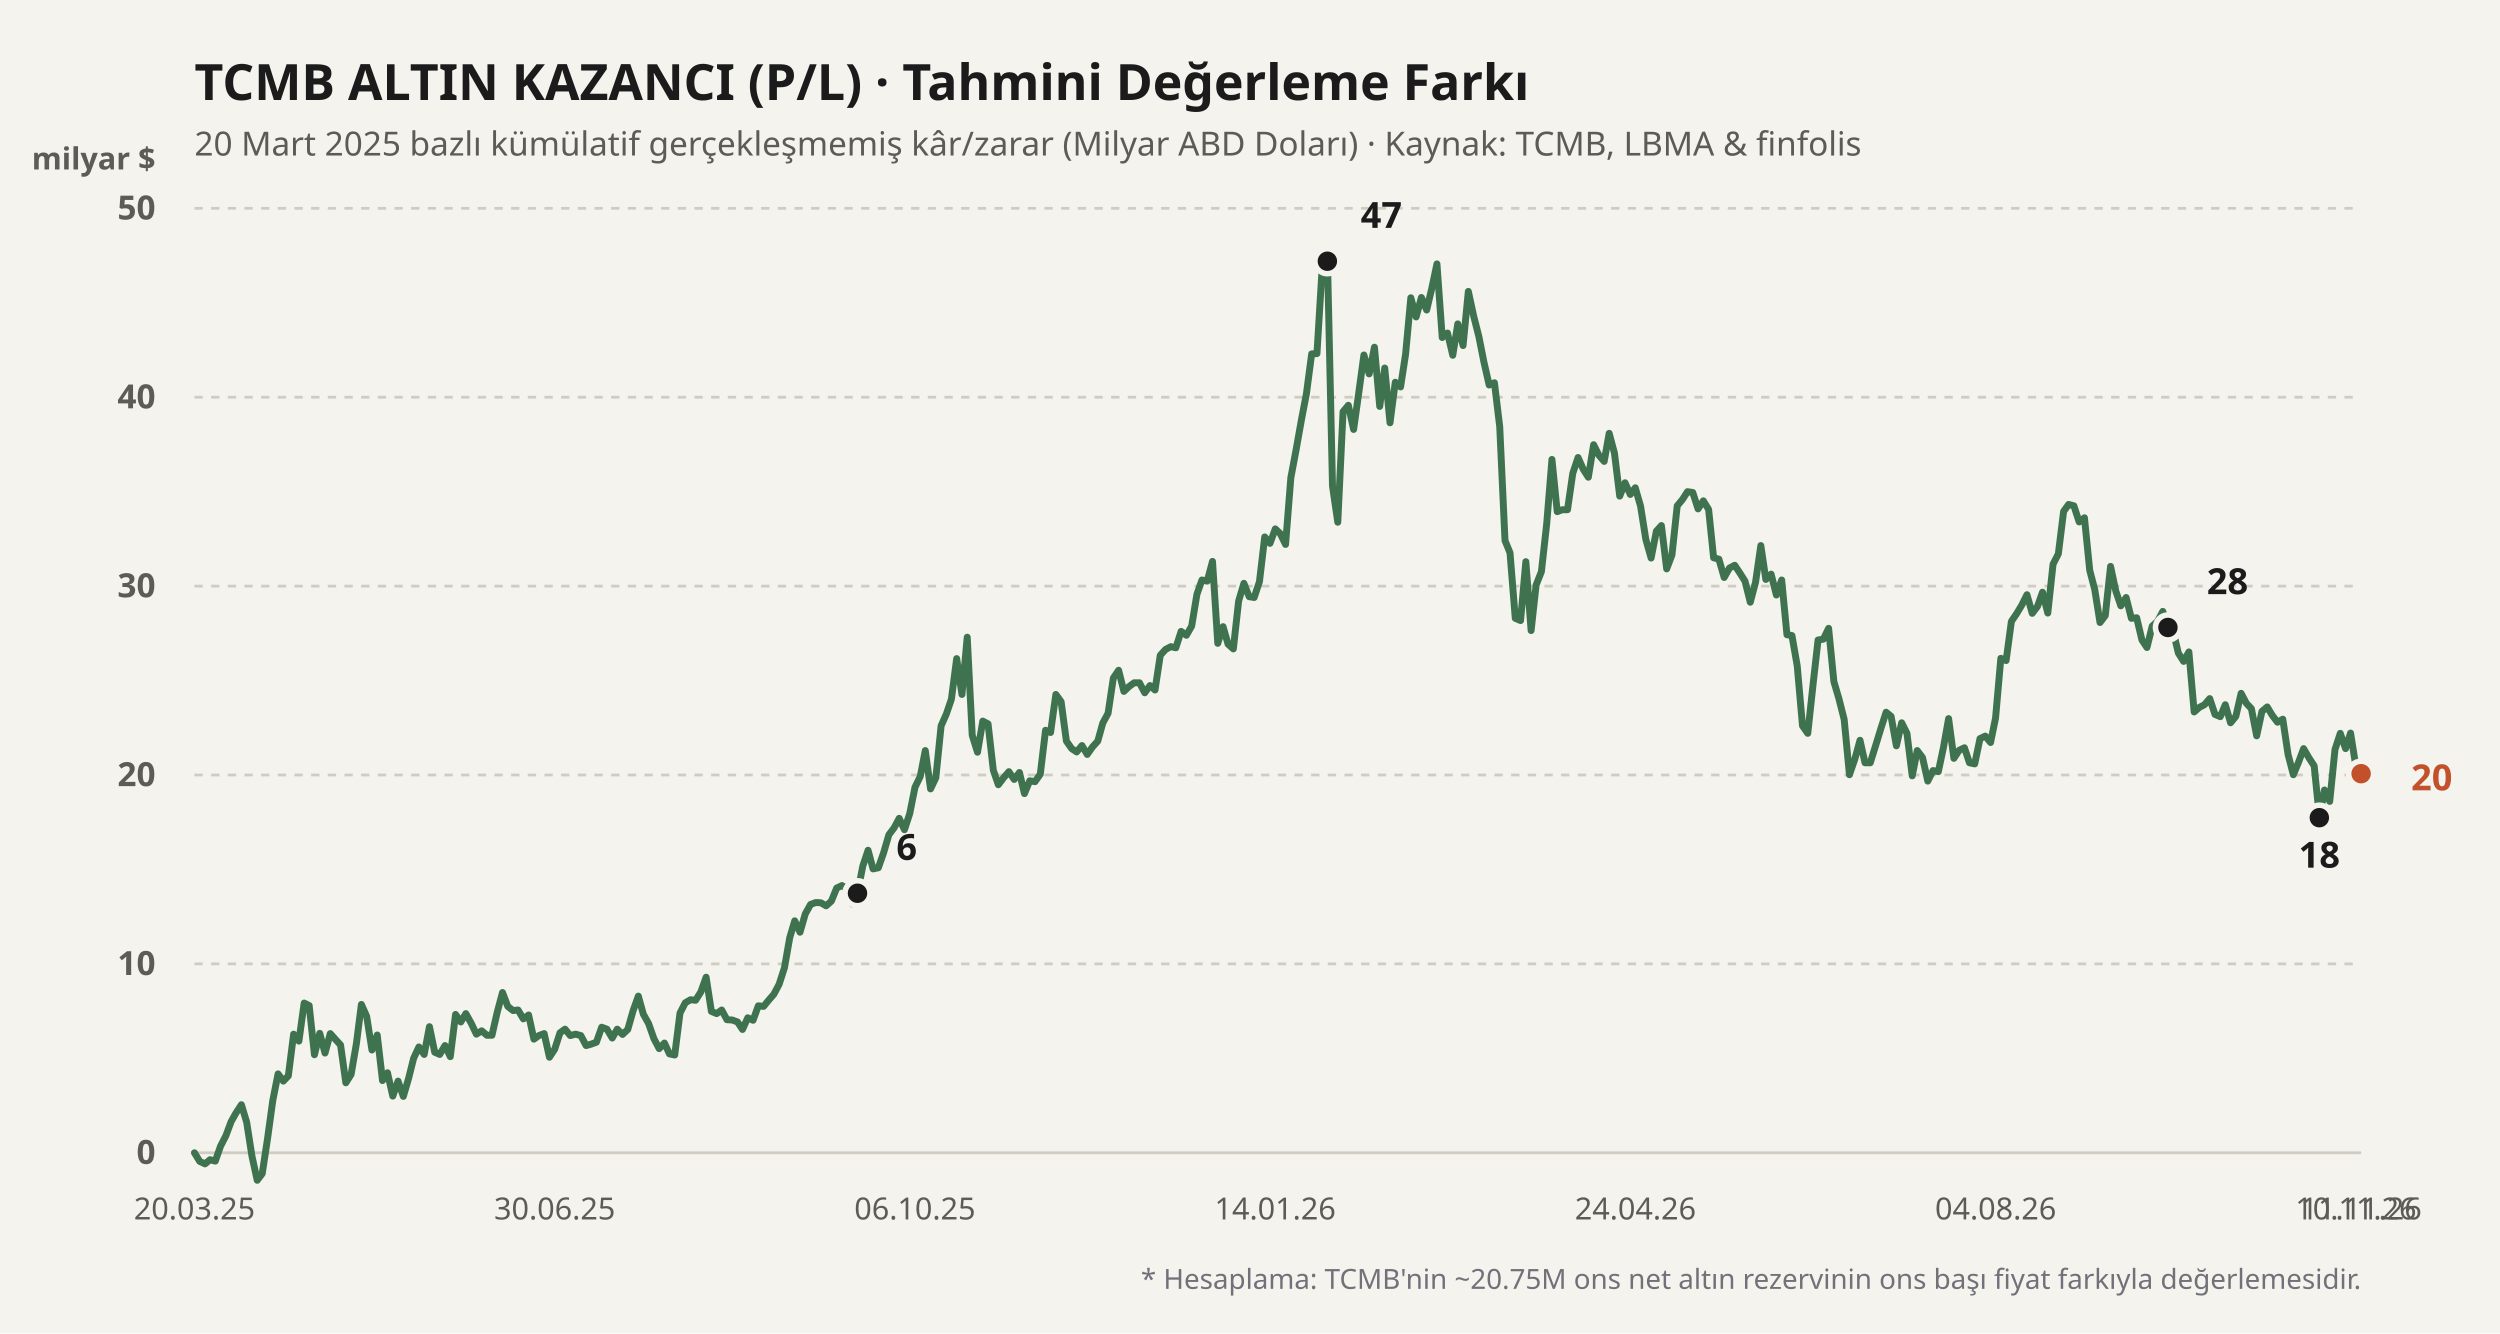
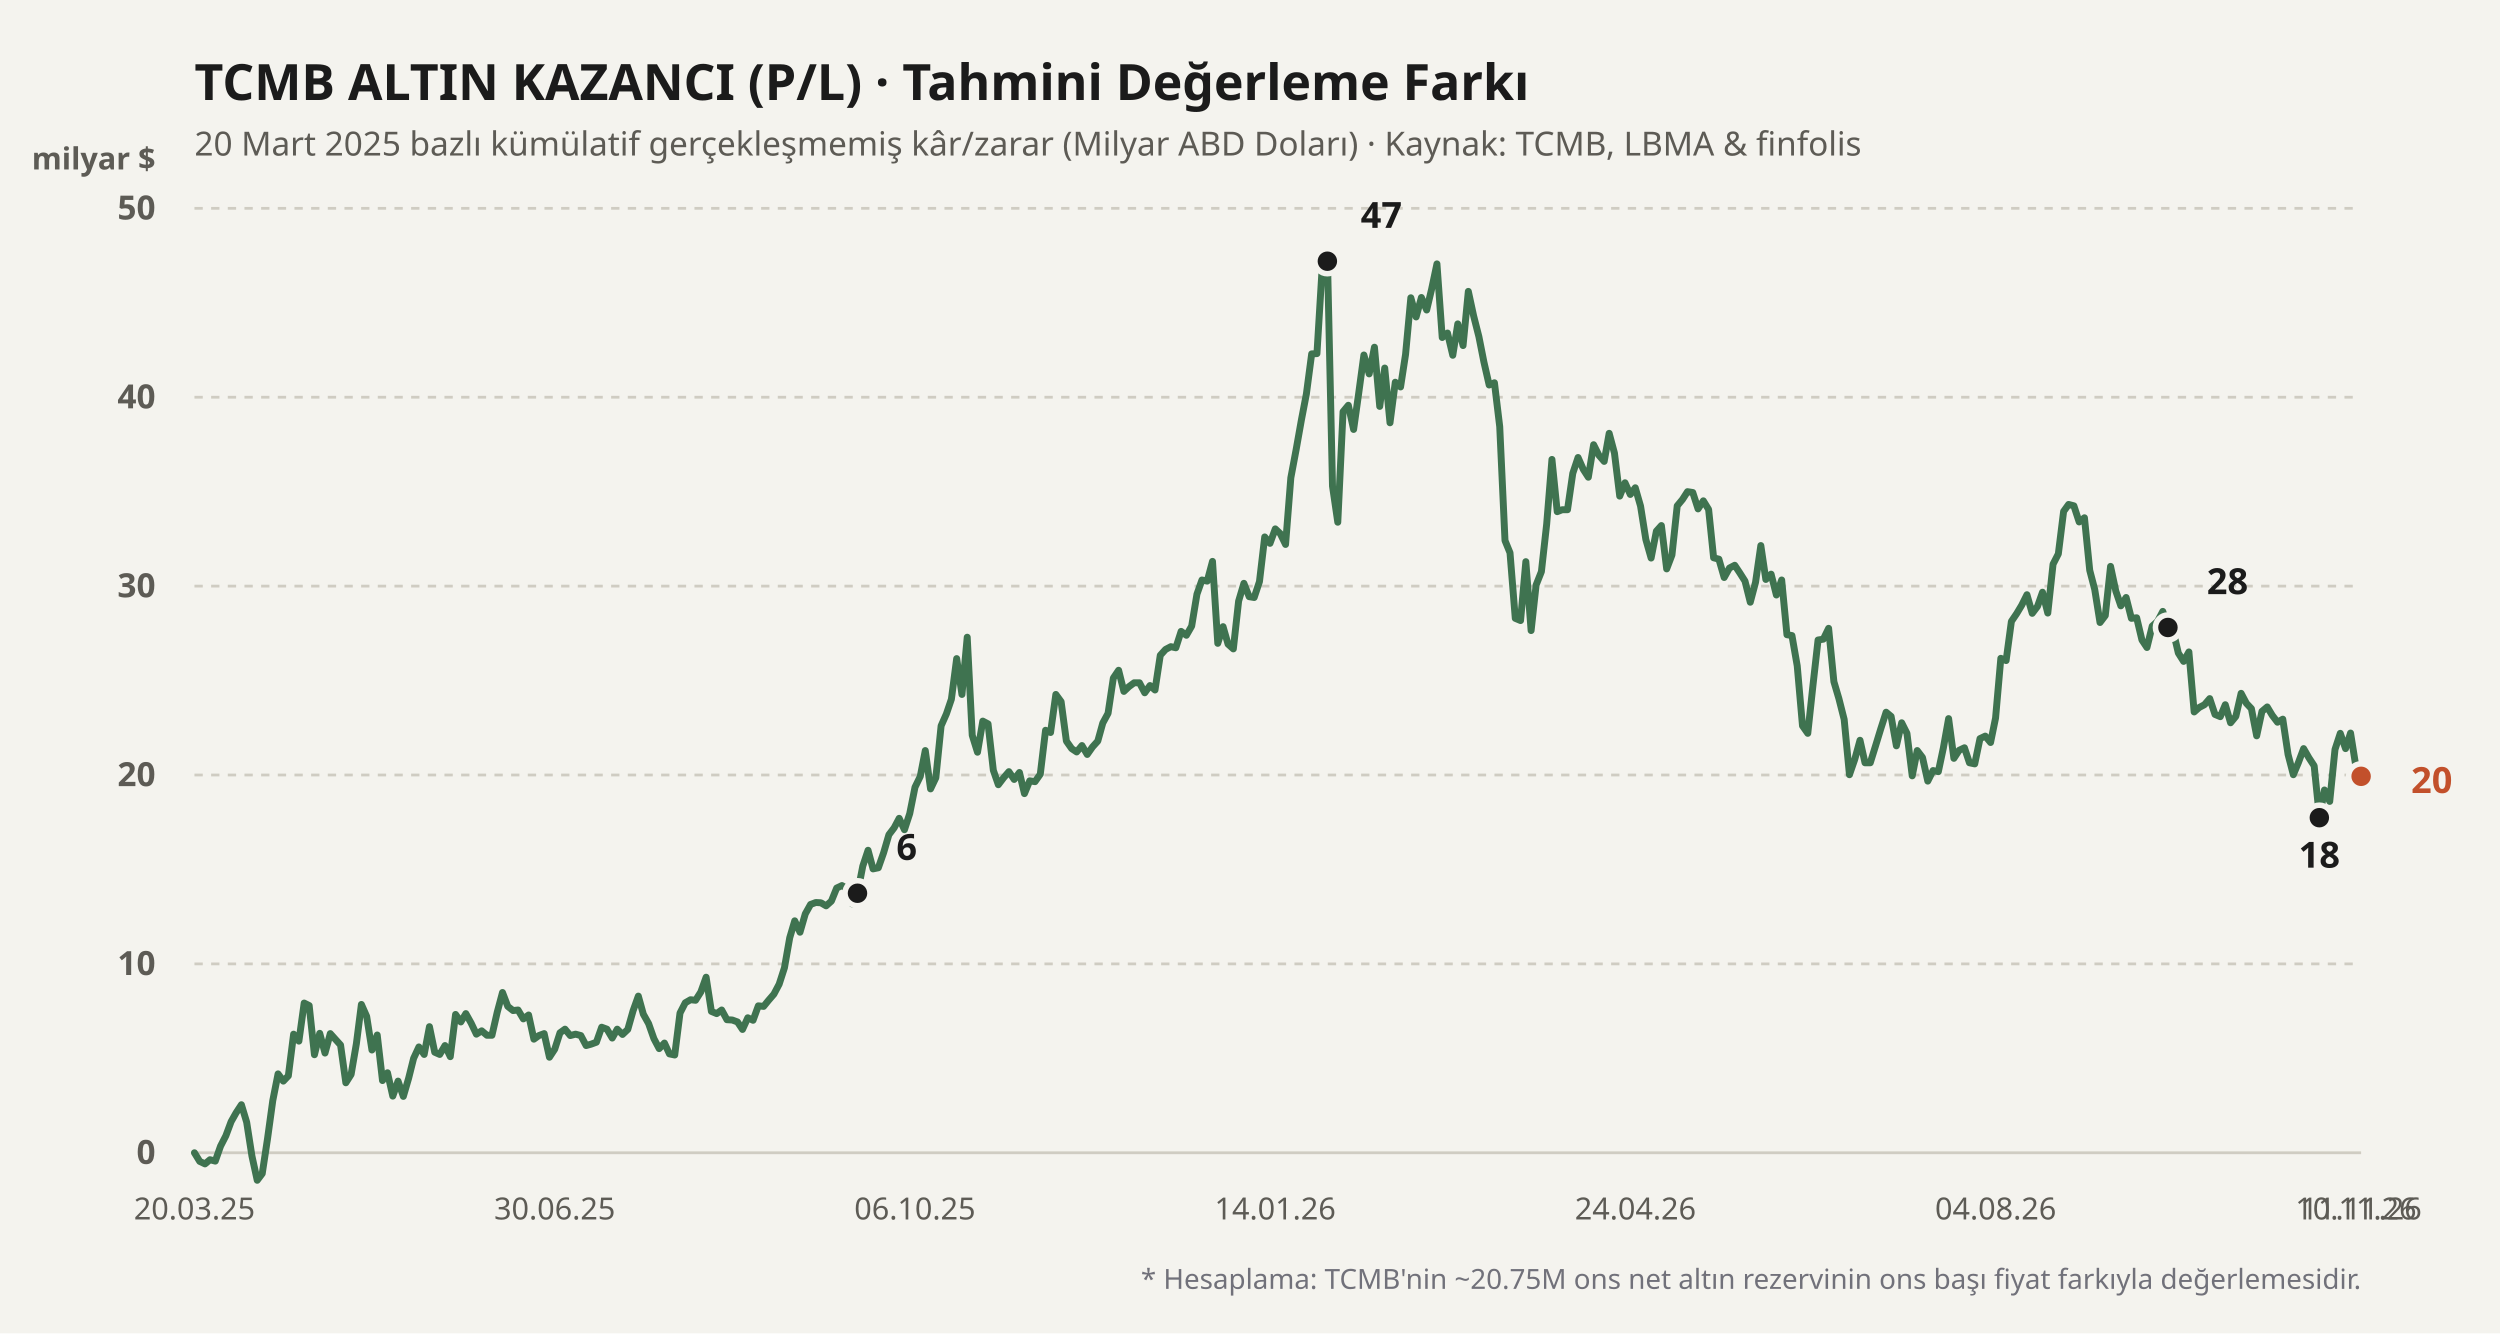
<svg xmlns="http://www.w3.org/2000/svg" viewBox="0 0 900 480" width="100%" height="100%">
  <rect width="900" height="480" fill="#f4f3ee" />
  <text x="70" y="36" fill="#1b1b1b" font-size="18" font-weight="700" font-family="'Bricolage Grotesque', system-ui, sans-serif">
    TCMB ALTIN KAZANCI (P/L) · Tahmini Değerleme Farkı
  </text>
  <text x="70" y="56" fill="#5d5b55" font-size="12" font-family="'Bricolage Grotesque', system-ui, sans-serif">
    20 Mart 2025 bazlı kümülatif gerçekleşmemiş kâr/zarar (Milyar ABD Doları) · Kaynak: TCMB, LBMA &amp; finfolis
  </text>
  <text x="56" y="61" fill="#5d5b55" font-size="11" font-weight="600" font-family="'Bricolage Grotesque', system-ui, sans-serif" text-anchor="end">milyar $</text>
  <line x1="70" y1="415" x2="850" y2="415" stroke="#cfccc2" stroke-width="1" stroke-dasharray="none" />
  <text x="56" y="419" fill="#5d5b55" font-size="12" font-family="'Bricolage Grotesque', system-ui, sans-serif" text-anchor="end" font-weight="600">0</text>
  <line x1="70" y1="347" x2="850" y2="347" stroke="#cfccc2" stroke-width="1" stroke-dasharray="3,3" />
  <text x="56" y="351" fill="#5d5b55" font-size="12" font-family="'Bricolage Grotesque', system-ui, sans-serif" text-anchor="end" font-weight="600">10</text>
  <line x1="70" y1="279" x2="850" y2="279" stroke="#cfccc2" stroke-width="1" stroke-dasharray="3,3" />
  <text x="56" y="283" fill="#5d5b55" font-size="12" font-family="'Bricolage Grotesque', system-ui, sans-serif" text-anchor="end" font-weight="600">20</text>
  <line x1="70" y1="211" x2="850" y2="211" stroke="#cfccc2" stroke-width="1" stroke-dasharray="3,3" />
  <text x="56" y="215" fill="#5d5b55" font-size="12" font-family="'Bricolage Grotesque', system-ui, sans-serif" text-anchor="end" font-weight="600">30</text>
  <line x1="70" y1="143" x2="850" y2="143" stroke="#cfccc2" stroke-width="1" stroke-dasharray="3,3" />
  <text x="56" y="147" fill="#5d5b55" font-size="12" font-family="'Bricolage Grotesque', system-ui, sans-serif" text-anchor="end" font-weight="600">40</text>
  <line x1="70" y1="75" x2="850" y2="75" stroke="#cfccc2" stroke-width="1" stroke-dasharray="3,3" />
  <text x="56" y="79" fill="#5d5b55" font-size="12" font-family="'Bricolage Grotesque', system-ui, sans-serif" text-anchor="end" font-weight="600">50</text>
  <defs>
    <linearGradient id="altin-grad" x1="0" y1="0" x2="0" y2="1">
      <stop offset="0%" stop-color="#3f7350" stop-opacity="0.25" />
      <stop offset="100%" stop-color="#3f7350" stop-opacity="0.02" />
    </linearGradient>
  </defs>
-   <polyline fill="none" stroke="#3f7350" stroke-width="2.5" stroke-linecap="round" stroke-linejoin="round" points="70.0,415.0 71.9,418.1 73.8,419.0 75.6,417.5 77.5,418.0 79.4,412.6 81.3,408.9 83.2,403.8 85.0,400.6 86.9,397.7 88.8,404.0 90.7,416.2 92.6,424.9 94.4,422.5 96.3,410.0 98.2,396.2 100.1,386.6 102.0,389.2 103.8,387.3 105.7,372.3 107.6,374.8 109.5,361.1 111.3,362.0 113.2,379.7 115.1,372.0 117.0,379.1 118.9,372.1 120.7,374.1 122.6,376.2 124.5,389.8 126.4,386.8 128.3,375.7 130.1,361.6 132.0,365.9 133.9,378.0 135.8,372.6 137.7,389.0 139.5,386.2 141.4,394.6 143.3,389.2 145.2,394.7 147.1,388.2 148.9,381.0 150.8,376.9 152.7,379.6 154.6,369.6 156.5,378.8 158.3,379.6 160.2,376.4 162.1,380.4 164.0,365.2 165.9,367.9 167.7,364.9 169.6,368.3 171.5,372.3 173.4,371.1 175.3,372.7 177.1,372.7 179.0,364.4 180.9,357.3 182.8,362.3 184.7,363.8 186.5,363.6 188.4,366.8 190.3,365.4 192.2,374.1 194.0,372.8 195.9,372.1 197.8,380.6 199.7,377.7 201.6,371.8 203.4,370.5 205.3,372.8 207.2,372.3 209.1,372.8 211.0,376.4 212.8,375.9 214.7,375.2 216.6,369.8 218.5,370.5 220.4,373.7 222.2,370.5 224.1,372.4 226.0,370.6 227.9,363.9 229.8,358.6 231.6,365.1 233.5,368.5 235.4,373.9 237.3,377.5 239.2,375.5 241.0,379.4 242.9,379.8 244.8,364.7 246.7,361.0 248.6,359.9 250.4,360.1 252.3,357.1 254.2,351.8 256.1,364.1 258.0,364.9 259.8,363.6 261.7,367.1 263.6,367.2 265.5,367.9 267.3,370.6 269.2,366.4 271.1,367.3 273.0,362.1 274.9,362.3 276.7,360.1 278.6,357.9 280.5,354.3 282.4,348.4 284.3,337.6 286.1,331.5 288.0,335.6 289.9,329.0 291.8,325.6 293.7,324.9 295.5,325.0 297.4,326.1 299.3,324.4 301.2,319.7 303.1,318.8 304.9,319.9 306.8,325.4 308.7,321.6 310.6,311.8 312.5,306.1 314.3,312.8 316.2,312.4 318.1,307.0 320.0,300.5 321.9,298.0 323.7,294.6 325.6,298.7 327.5,292.9 329.4,283.4 331.3,279.5 333.1,270.2 335.0,284.0 336.9,280.0 338.8,261.3 340.7,257.0 342.5,251.7 344.4,237.1 346.3,250.0 348.2,229.4 350.0,264.7 351.9,270.8 353.8,259.6 355.7,260.6 357.6,277.3 359.4,282.5 361.3,280.0 363.2,277.8 365.1,280.6 367.0,278.1 368.8,285.7 370.7,281.1 372.6,281.4 374.5,278.7 376.4,262.9 378.2,263.7 380.1,250.0 382.0,252.6 383.9,266.8 385.8,269.5 387.6,270.7 389.5,268.4 391.4,271.6 393.3,268.9 395.2,266.8 397.0,260.3 398.9,256.8 400.8,244.1 402.7,241.3 404.6,248.9 406.4,247.2 408.3,245.8 410.2,245.8 412.1,249.4 414.0,246.8 415.8,248.4 417.7,235.9 419.6,233.8 421.5,232.8 423.3,233.2 425.2,227.3 427.1,228.7 429.0,225.4 430.9,213.9 432.7,208.8 434.6,209.2 436.5,202.1 438.4,231.6 440.3,225.6 442.1,231.9 444.0,233.6 445.9,216.4 447.8,210.0 449.7,214.8 451.5,215.1 453.4,209.4 455.3,193.3 457.2,195.6 459.1,190.4 460.9,192.1 462.8,196.0 464.7,172.0 466.6,161.9 468.5,151.2 470.3,141.8 472.2,127.4 474.1,127.3 476.0,96.1 477.9,94.0 479.7,175.0 481.6,188.0 483.5,148.2 485.4,145.9 487.3,154.6 489.1,141.8 491.0,127.8 492.9,134.6 494.8,125.0 496.7,146.3 498.5,132.5 500.4,152.2 502.3,137.6 504.2,139.3 506.0,127.6 507.9,107.2 509.8,114.1 511.7,107.1 513.6,111.6 515.4,104.0 517.3,95.0 519.2,121.5 521.1,119.9 523.0,127.9 524.8,116.6 526.7,124.4 528.6,104.9 530.5,113.7 532.4,121.2 534.2,130.3 536.1,138.6 538.0,137.8 539.9,153.6 541.8,194.6 543.6,199.0 545.5,222.6 547.4,223.4 549.3,202.2 551.2,227.0 553.0,210.6 554.9,205.8 556.8,188.7 558.7,165.4 560.6,184.2 562.4,183.5 564.3,183.5 566.2,170.4 568.1,164.7 570.0,169.0 571.8,171.8 573.7,160.1 575.6,163.9 577.5,166.1 579.3,156.0 581.2,163.1 583.1,178.6 585.0,173.8 586.9,178.0 588.7,175.6 590.6,182.2 592.5,194.2 594.4,200.9 596.3,191.2 598.1,189.2 600.0,204.8 601.9,199.8 603.8,182.1 605.7,179.8 607.5,177.0 609.4,177.3 611.3,183.2 613.2,180.3 615.1,183.4 616.9,200.8 618.8,201.3 620.7,207.9 622.6,204.5 624.5,203.5 626.3,206.2 628.2,209.2 630.1,216.8 632.0,209.6 633.9,196.4 635.7,208.6 637.6,206.7 639.5,214.2 641.4,208.8 643.3,228.5 645.1,228.8 647.0,239.7 648.9,261.3 650.8,264.0 652.7,246.4 654.5,230.4 656.4,230.1 658.3,226.2 660.2,245.4 662.0,251.5 663.9,259.0 665.8,278.9 667.7,273.4 669.6,266.5 671.4,274.6 673.3,274.6 675.2,268.5 677.1,262.3 679.0,256.4 680.8,257.9 682.7,268.5 684.6,260.2 686.5,264.0 688.4,279.3 690.2,270.2 692.1,272.7 694.0,281.2 695.9,277.4 697.8,277.8 699.6,269.3 701.5,258.7 703.4,273.0 705.3,270.1 707.2,269.2 709.0,274.6 710.9,275.0 712.8,265.9 714.7,265.0 716.6,267.3 718.4,258.5 720.3,237.0 722.2,237.8 724.1,223.7 726.0,220.9 727.8,217.9 729.7,214.1 731.6,220.8 733.5,218.3 735.3,213.2 737.2,220.7 739.1,203.1 741.0,199.4 742.9,184.1 744.7,181.6 746.6,182.1 748.5,187.9 750.4,186.4 752.3,205.3 754.1,212.2 756.0,224.1 757.9,221.6 759.8,203.9 761.7,212.8 763.5,218.1 765.4,215.1 767.3,222.6 769.2,222.4 771.1,230.4 772.9,233.1 774.8,225.4 776.7,223.7 778.6,220.1 780.5,225.9 782.3,227.0 784.2,235.1 786.1,238.1 788.0,234.7 789.9,256.3 791.7,254.7 793.6,253.7 795.5,251.5 797.4,257.2 799.3,258.0 801.1,253.7 803.0,260.2 804.9,257.9 806.8,249.6 808.7,253.2 810.5,255.1 812.4,264.9 814.3,256.1 816.2,254.5 818.0,257.5 819.9,260.0 821.8,258.9 823.7,271.6 825.6,278.9 827.4,274.6 829.3,269.5 831.2,272.8 833.1,275.7 835.0,294.4 836.8,284.4 838.7,288.5 840.6,269.8 842.5,264.0 844.4,269.5 846.2,263.9 848.1,275.8 850.0,278.5" />
+   <polyline fill="none" stroke="#3f7350" stroke-width="2.5" stroke-linecap="round" stroke-linejoin="round" points="70.0,415.0 71.9,418.1 73.8,419.0 75.6,417.5 77.5,418.0 79.4,412.6 81.3,408.9 83.2,403.8 85.0,400.6 86.9,397.7 88.8,404.0 90.7,416.2 92.6,424.9 94.4,422.5 96.3,410.0 98.2,396.2 100.1,386.6 102.0,389.2 103.8,387.3 105.7,372.3 107.6,374.8 109.5,361.1 111.3,362.0 113.2,379.7 115.1,372.0 117.0,379.1 118.9,372.1 120.7,374.1 122.6,376.2 124.5,389.8 126.4,386.8 128.3,375.7 130.1,361.6 132.0,365.9 133.9,378.0 135.8,372.6 137.7,389.0 139.5,386.2 141.4,394.6 143.3,389.2 145.2,394.7 147.1,388.2 148.9,381.0 150.8,376.9 152.7,379.6 154.6,369.6 156.5,378.8 158.3,379.6 160.2,376.4 162.1,380.4 164.0,365.2 165.9,367.9 167.7,364.9 169.6,368.3 171.5,372.3 173.4,371.1 175.3,372.7 177.1,372.7 179.0,364.4 180.9,357.3 182.8,362.3 184.7,363.8 186.5,363.6 188.4,366.8 190.3,365.4 192.2,374.1 194.0,372.8 195.9,372.1 197.8,380.6 199.7,377.7 201.6,371.8 203.4,370.5 205.3,372.8 207.2,372.3 209.1,372.8 211.0,376.4 212.8,375.9 214.7,375.2 216.6,369.8 218.5,370.5 220.4,373.7 222.2,370.5 224.1,372.4 226.0,370.6 227.9,363.9 229.8,358.6 231.6,365.1 233.5,368.5 235.4,373.9 237.3,377.5 239.2,375.5 241.0,379.4 242.9,379.8 244.8,364.7 246.7,361.0 248.6,359.9 250.4,360.1 252.3,357.1 254.2,351.8 256.1,364.1 258.0,364.9 259.8,363.6 261.7,367.1 263.6,367.2 265.5,367.9 267.3,370.6 269.2,366.4 271.1,367.3 273.0,362.1 274.9,362.3 276.7,360.1 278.6,357.9 280.5,354.3 282.4,348.4 284.3,337.6 286.1,331.5 288.0,335.6 289.9,329.0 291.8,325.6 293.7,324.9 295.5,325.0 297.4,326.1 299.3,324.4 301.2,319.7 303.1,318.8 304.9,319.9 306.8,325.4 308.7,321.6 310.6,311.8 312.5,306.1 314.3,312.8 316.2,312.4 318.1,307.0 320.0,300.5 321.9,298.0 323.7,294.6 325.6,298.7 327.5,292.9 329.4,283.4 331.3,279.5 333.1,270.2 335.0,284.0 336.9,280.0 338.8,261.3 340.7,257.0 342.5,251.7 344.4,237.1 346.3,250.0 348.2,229.4 350.0,264.7 351.9,270.8 353.8,259.6 355.7,260.6 357.6,277.3 359.4,282.5 361.3,280.0 363.2,277.8 365.1,280.6 367.0,278.1 368.8,285.7 370.7,281.1 372.6,281.4 374.5,278.7 376.4,262.9 378.2,263.7 380.1,250.0 382.0,252.6 383.9,266.8 385.8,269.5 387.6,270.7 389.5,268.4 391.4,271.6 393.3,268.9 395.2,266.8 397.0,260.3 398.9,256.8 400.8,244.1 402.7,241.3 404.6,248.9 406.4,247.2 408.3,245.8 410.2,245.8 412.1,249.4 414.0,246.8 415.8,248.4 417.7,235.9 419.6,233.8 421.5,232.8 423.3,233.2 425.2,227.3 427.1,228.7 429.0,225.4 430.9,213.9 432.7,208.8 434.6,209.2 436.5,202.1 438.4,231.6 440.3,225.6 442.1,231.9 444.0,233.6 445.9,216.4 447.8,210.0 449.7,214.8 451.5,215.1 453.4,209.4 455.3,193.3 457.2,195.6 459.1,190.4 460.9,192.1 462.8,196.0 464.7,172.0 466.6,161.9 468.5,151.2 470.3,141.8 472.2,127.4 474.1,127.3 476.0,96.1 477.9,94.0 479.7,175.0 481.6,188.0 483.5,148.2 485.4,145.9 487.3,154.6 489.1,141.8 491.0,127.8 492.9,134.6 494.8,125.0 496.7,146.3 498.5,132.5 500.4,152.2 502.3,137.6 504.2,139.3 506.0,127.6 507.9,107.2 509.8,114.1 511.7,107.1 513.6,111.6 515.4,104.0 517.3,95.0 519.2,121.5 521.1,119.9 523.0,127.9 524.8,116.6 526.7,124.4 528.6,104.9 530.5,113.7 532.4,121.2 534.2,130.3 536.1,138.6 538.0,137.8 539.9,153.6 541.8,194.6 543.6,199.0 545.5,222.6 547.4,223.4 549.3,202.2 551.2,227.0 553.0,210.6 554.9,205.8 556.8,188.7 558.7,165.4 560.6,184.2 562.4,183.5 564.3,183.5 566.2,170.4 568.1,164.7 570.0,169.0 571.8,171.8 573.7,160.1 575.6,163.9 577.5,166.1 579.3,156.0 581.2,163.1 583.1,178.6 585.0,173.8 586.9,178.0 588.7,175.6 590.6,182.2 592.5,194.2 594.4,200.9 596.3,191.2 598.1,189.2 600.0,204.8 601.9,199.8 603.8,182.1 605.7,179.8 607.5,177.0 609.4,177.3 611.3,183.2 613.2,180.3 615.1,183.4 616.9,200.8 618.8,201.3 620.7,207.9 622.6,204.5 624.5,203.5 626.3,206.2 628.2,209.2 630.1,216.8 632.0,209.6 633.9,196.4 635.7,208.6 637.6,206.7 639.5,214.2 641.4,208.8 643.3,228.5 645.1,228.8 647.0,239.7 648.9,261.3 650.8,264.0 652.7,246.4 654.5,230.4 656.4,230.1 658.3,226.2 660.2,245.4 662.0,251.5 663.9,259.0 665.8,278.9 667.7,273.4 669.6,266.5 671.4,274.6 673.3,274.6 675.2,268.5 677.1,262.3 679.0,256.4 680.8,257.9 682.7,268.5 684.6,260.2 686.5,264.0 688.4,279.3 690.2,270.2 692.1,272.7 694.0,281.2 695.9,277.4 697.8,277.8 699.6,269.3 701.5,258.7 703.4,273.0 705.3,270.1 707.2,269.2 709.0,274.6 710.9,275.0 712.8,265.9 714.7,265.0 716.6,267.3 718.4,258.5 720.3,237.0 722.2,237.8 724.1,223.7 726.0,220.9 727.8,217.9 729.7,214.1 731.6,220.8 733.5,218.3 735.3,213.2 737.2,220.7 739.1,203.1 741.0,199.4 742.9,184.1 744.7,181.6 746.6,182.1 748.5,187.9 750.4,186.4 752.3,205.3 754.1,212.2 756.0,224.1 757.9,221.6 759.8,203.9 761.7,212.8 763.5,218.1 765.4,215.1 767.3,222.6 769.2,222.4 771.1,230.4 772.9,233.1 774.8,225.4 776.7,223.7 778.6,220.1 780.5,225.9 782.3,227.0 784.2,235.1 786.1,238.1 788.0,234.7 789.9,256.3 791.7,254.7 793.6,253.7 795.5,251.5 797.4,257.2 799.3,258.0 801.1,253.7 803.0,260.2 804.9,257.9 806.8,249.6 808.7,253.2 810.5,255.1 812.4,264.9 814.3,256.1 816.2,254.5 818.0,257.5 819.9,260.0 821.8,258.9 823.7,271.6 825.6,278.9 827.4,274.6 829.3,269.5 831.2,272.8 833.1,275.7 835.0,294.4 836.8,284.4 838.7,288.5 840.6,269.8 842.5,264.0 844.4,269.5 846.2,263.9 848.1,275.8 850.0,279.5" />
  <circle cx="308.699" cy="321.568" r="4.5" fill="#1b1b1b" stroke="#f4f3ee" stroke-width="2" />
  <text x="322.699" y="309.568" fill="#1b1b1b" font-weight="700" font-size="13" font-family="'Bricolage Grotesque', system-ui, sans-serif" text-anchor="start">6</text>
  <circle cx="477.855" cy="94.04" r="4.5" fill="#1b1b1b" stroke="#f4f3ee" stroke-width="2" />
  <text x="489.855" y="82.04" fill="#1b1b1b" font-weight="700" font-size="13" font-family="'Bricolage Grotesque', system-ui, sans-serif" text-anchor="start">47</text>
  <circle cx="834.964" cy="294.368" r="4.5" fill="#1b1b1b" stroke="#f4f3ee" stroke-width="2" />
  <text x="834.964" y="312.368" fill="#1b1b1b" font-weight="700" font-size="13" font-family="'Bricolage Grotesque', system-ui, sans-serif" text-anchor="middle">18</text>
  <circle cx="780.458" cy="225.892" r="4.5" fill="#1b1b1b" stroke="#f4f3ee" stroke-width="2" />
  <text x="794.458" y="213.892" fill="#1b1b1b" font-weight="700" font-size="13" font-family="'Bricolage Grotesque', system-ui, sans-serif" text-anchor="start">28</text>
-   <circle cx="850" cy="278.524" r="4.5" fill="#c2502b" stroke="#f4f3ee" stroke-width="2" />
-   <text x="868" y="284.524" fill="#c2502b" font-weight="700" font-size="13" font-family="'Bricolage Grotesque', system-ui, sans-serif" text-anchor="start">20</text>
+   <circle cx="850" cy="279.476" r="4.5" fill="#c2502b" stroke="#f4f3ee" stroke-width="2" />
+   <text x="868" y="285.476" fill="#c2502b" font-weight="700" font-size="13" font-family="'Bricolage Grotesque', system-ui, sans-serif" text-anchor="start">20</text>
  <text x="70" y="439" fill="#5d5b55" font-size="11" font-family="'Bricolage Grotesque', system-ui, sans-serif" text-anchor="middle">20.03.25</text>
  <text x="199.687" y="439" fill="#5d5b55" font-size="11" font-family="'Bricolage Grotesque', system-ui, sans-serif" text-anchor="middle">30.06.25</text>
  <text x="329.373" y="439" fill="#5d5b55" font-size="11" font-family="'Bricolage Grotesque', system-ui, sans-serif" text-anchor="middle">06.10.25</text>
  <text x="459.06" y="439" fill="#5d5b55" font-size="11" font-family="'Bricolage Grotesque', system-ui, sans-serif" text-anchor="middle">14.01.26</text>
  <text x="588.747" y="439" fill="#5d5b55" font-size="11" font-family="'Bricolage Grotesque', system-ui, sans-serif" text-anchor="middle">24.04.26</text>
  <text x="718.434" y="439" fill="#5d5b55" font-size="11" font-family="'Bricolage Grotesque', system-ui, sans-serif" text-anchor="middle">04.08.26</text>
  <text x="848.12" y="439" fill="#5d5b55" font-size="11" font-family="'Bricolage Grotesque', system-ui, sans-serif" text-anchor="middle">10.11.26</text>
  <text x="850" y="439" fill="#5d5b55" font-size="11" font-family="'Bricolage Grotesque', system-ui, sans-serif" text-anchor="middle">11.11.26</text>
  <text x="850" y="464" fill="#71717a" font-size="10" font-family="'Bricolage Grotesque', system-ui, sans-serif" text-anchor="end">
    * Hesaplama: TCMB'nin ~20.75M ons net altın rezervinin ons başı fiyat farkıyla değerlemesidir.
  </text>
</svg>
